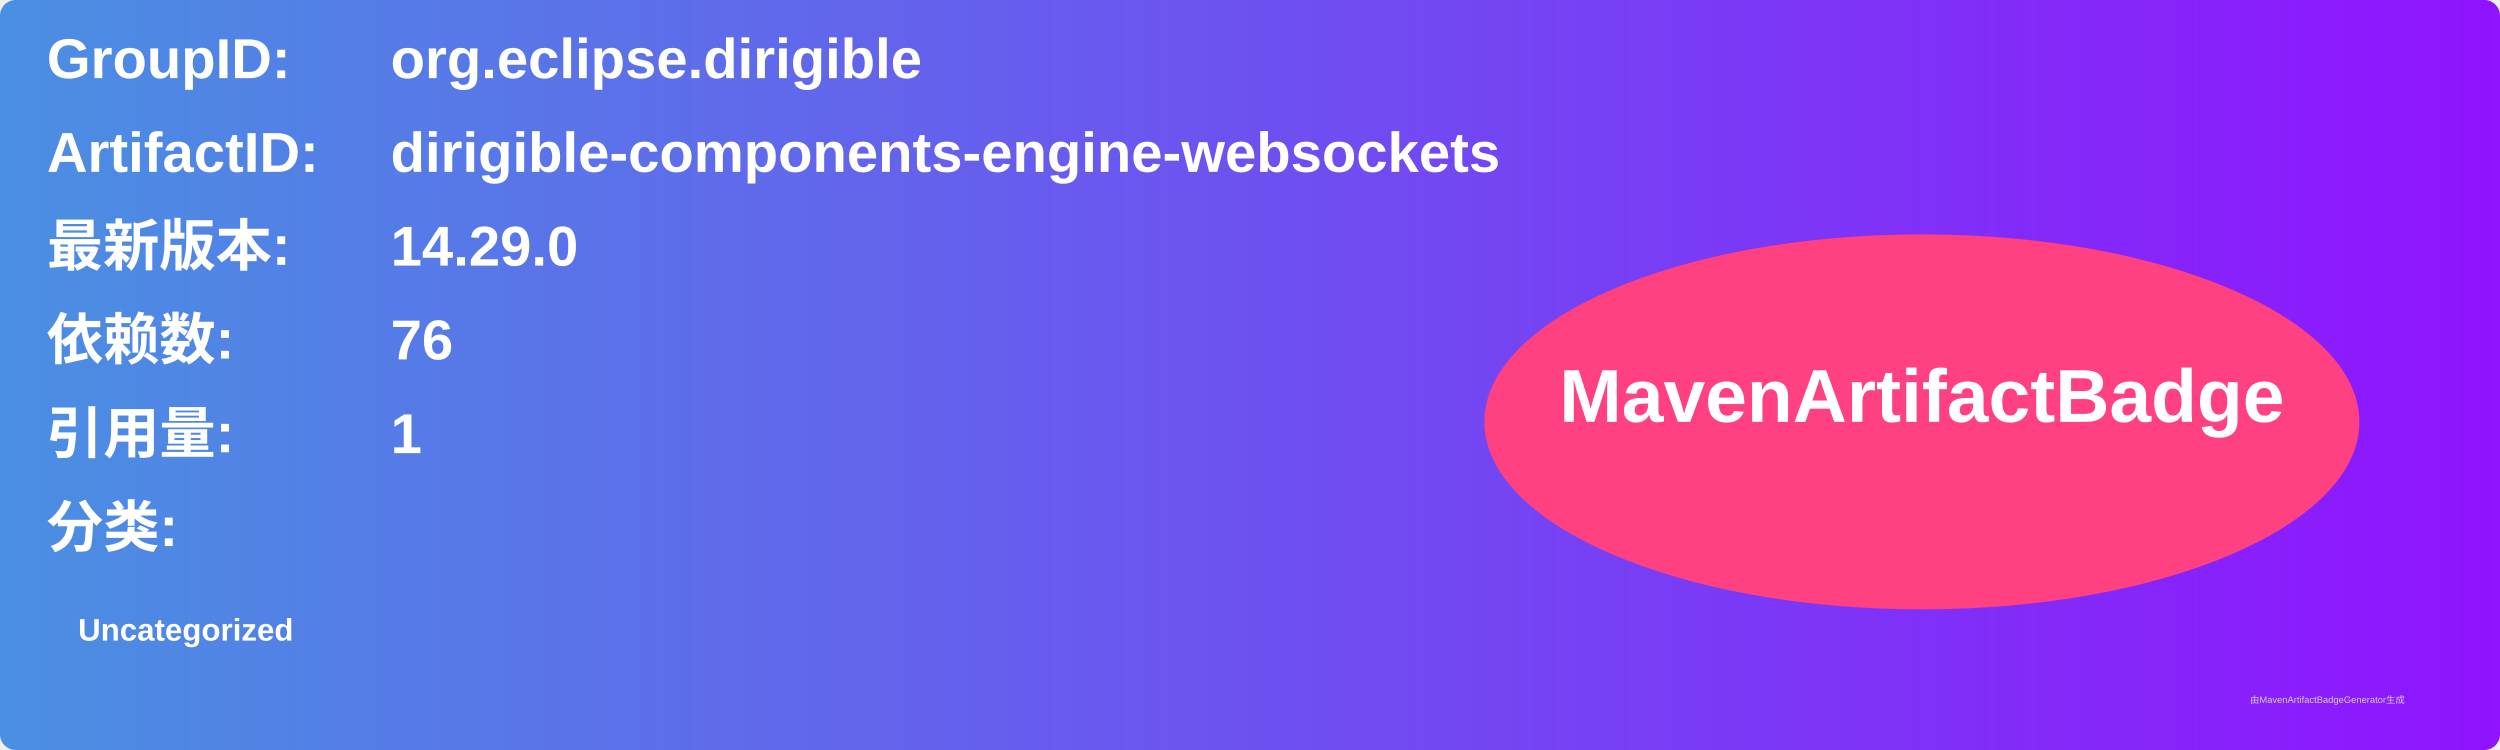
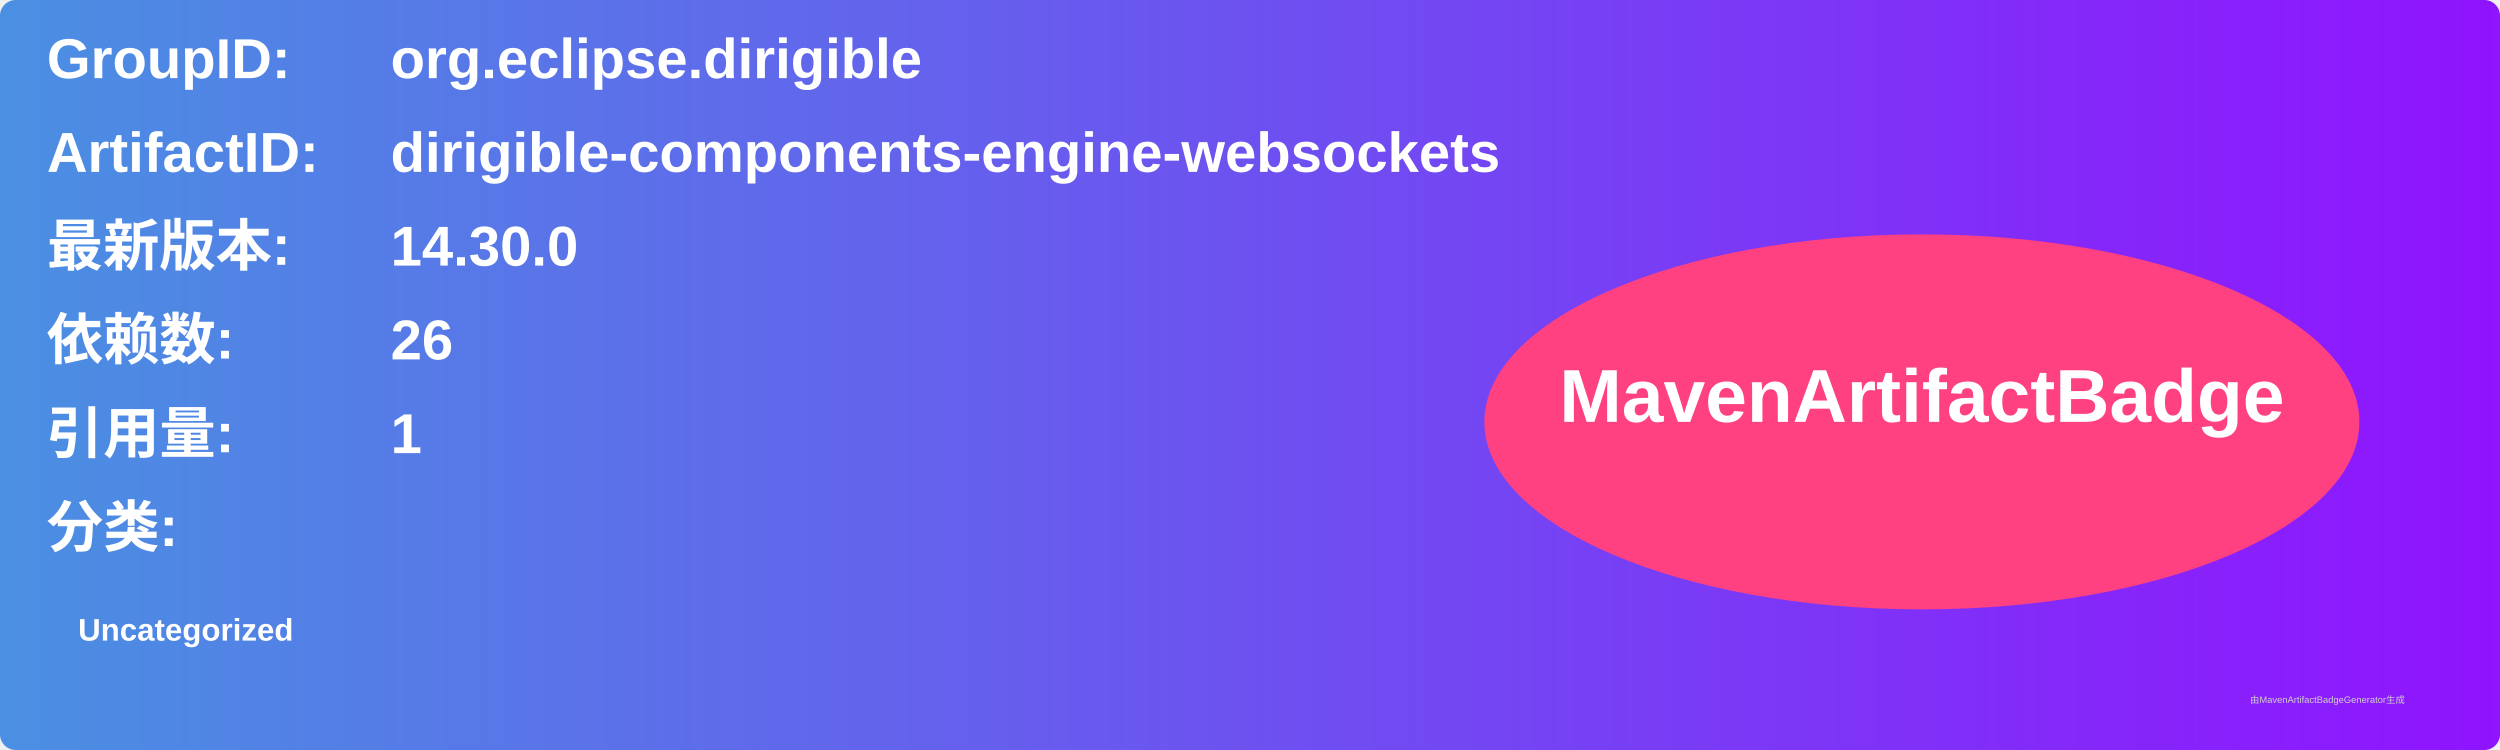
<svg xmlns="http://www.w3.org/2000/svg" width="800" height="240" viewBox="0 0 800 240">
  <linearGradient id="grad" x1="0%" y1="0%" x2="100%" y2="0%">
    <stop offset="0%" stop-color="#4a90e2" />
    <stop offset="100%" stop-color="#9013fe" />
  </linearGradient>
  <rect width="100%" height="100%" rx="5" ry="5" fill="url(#grad)" />
  <g transform="translate(15, 15)">
    <text x="0" y="10" font-family="Arial" font-size="18" fill="white" font-weight="bold" width="260">GroupID:</text>
    <text x="110" y="10" font-family="Arial" font-size="18" fill="white" font-weight="bold" width="460">org.eclipse.dirigible</text>
    <text x="0" y="40" font-family="Arial" font-size="18" fill="white" font-weight="bold" width="260">ArtifactID:</text>
    <text x="110" y="40" font-family="Arial" font-size="18" fill="white" font-weight="bold" width="460">dirigible-components-engine-websockets</text>
    <text x="0" y="70" font-family="Arial" font-size="18" fill="white" font-weight="bold">最新版本:</text>
    <text x="110" y="70" font-family="Arial" font-size="18" fill="white" font-weight="bold">
-       <tspan font-weight="bold">14.29.0</tspan>
+       <tspan font-weight="bold">14.30.0</tspan>
    </text>
    <text x="0" y="100" font-family="Arial" font-size="18" fill="white" font-weight="bold">依赖数: </text>
    <text x="110" y="100" font-family="Arial" font-size="18" fill="white">
-       <tspan font-weight="bold">76</tspan>
+       <tspan font-weight="bold">26</tspan>
    </text>
    <text x="0" y="130" font-family="Arial" font-size="18" fill="white" font-weight="bold">引用量: </text>
    <text x="110" y="130" font-family="Arial" font-size="18" fill="white">
      <tspan font-weight="bold">1</tspan>
    </text>
    <text x="0" y="160" font-family="Arial" font-size="18" fill="white" font-weight="bold">分类:</text>
    <text x="10" y="190" font-family="Arial" font-size="10" fill="white">
      <tspan font-weight="bold">Uncategorized</tspan>
    </text>
    <ellipse cx="600" cy="120" rx="140" ry="60" fill="#ff4081" />
    <text x="600" y="120" text-anchor="middle" font-family="Arial" font-size="24" fill="white" font-weight="bold">MavenArtifactBadge</text>
  </g>
  <text x="720" y="225" font-family="Arial" font-size="3" fill="#d0d0d0">由MavenArtifactBadgeGenerator生成</text>
</svg>
